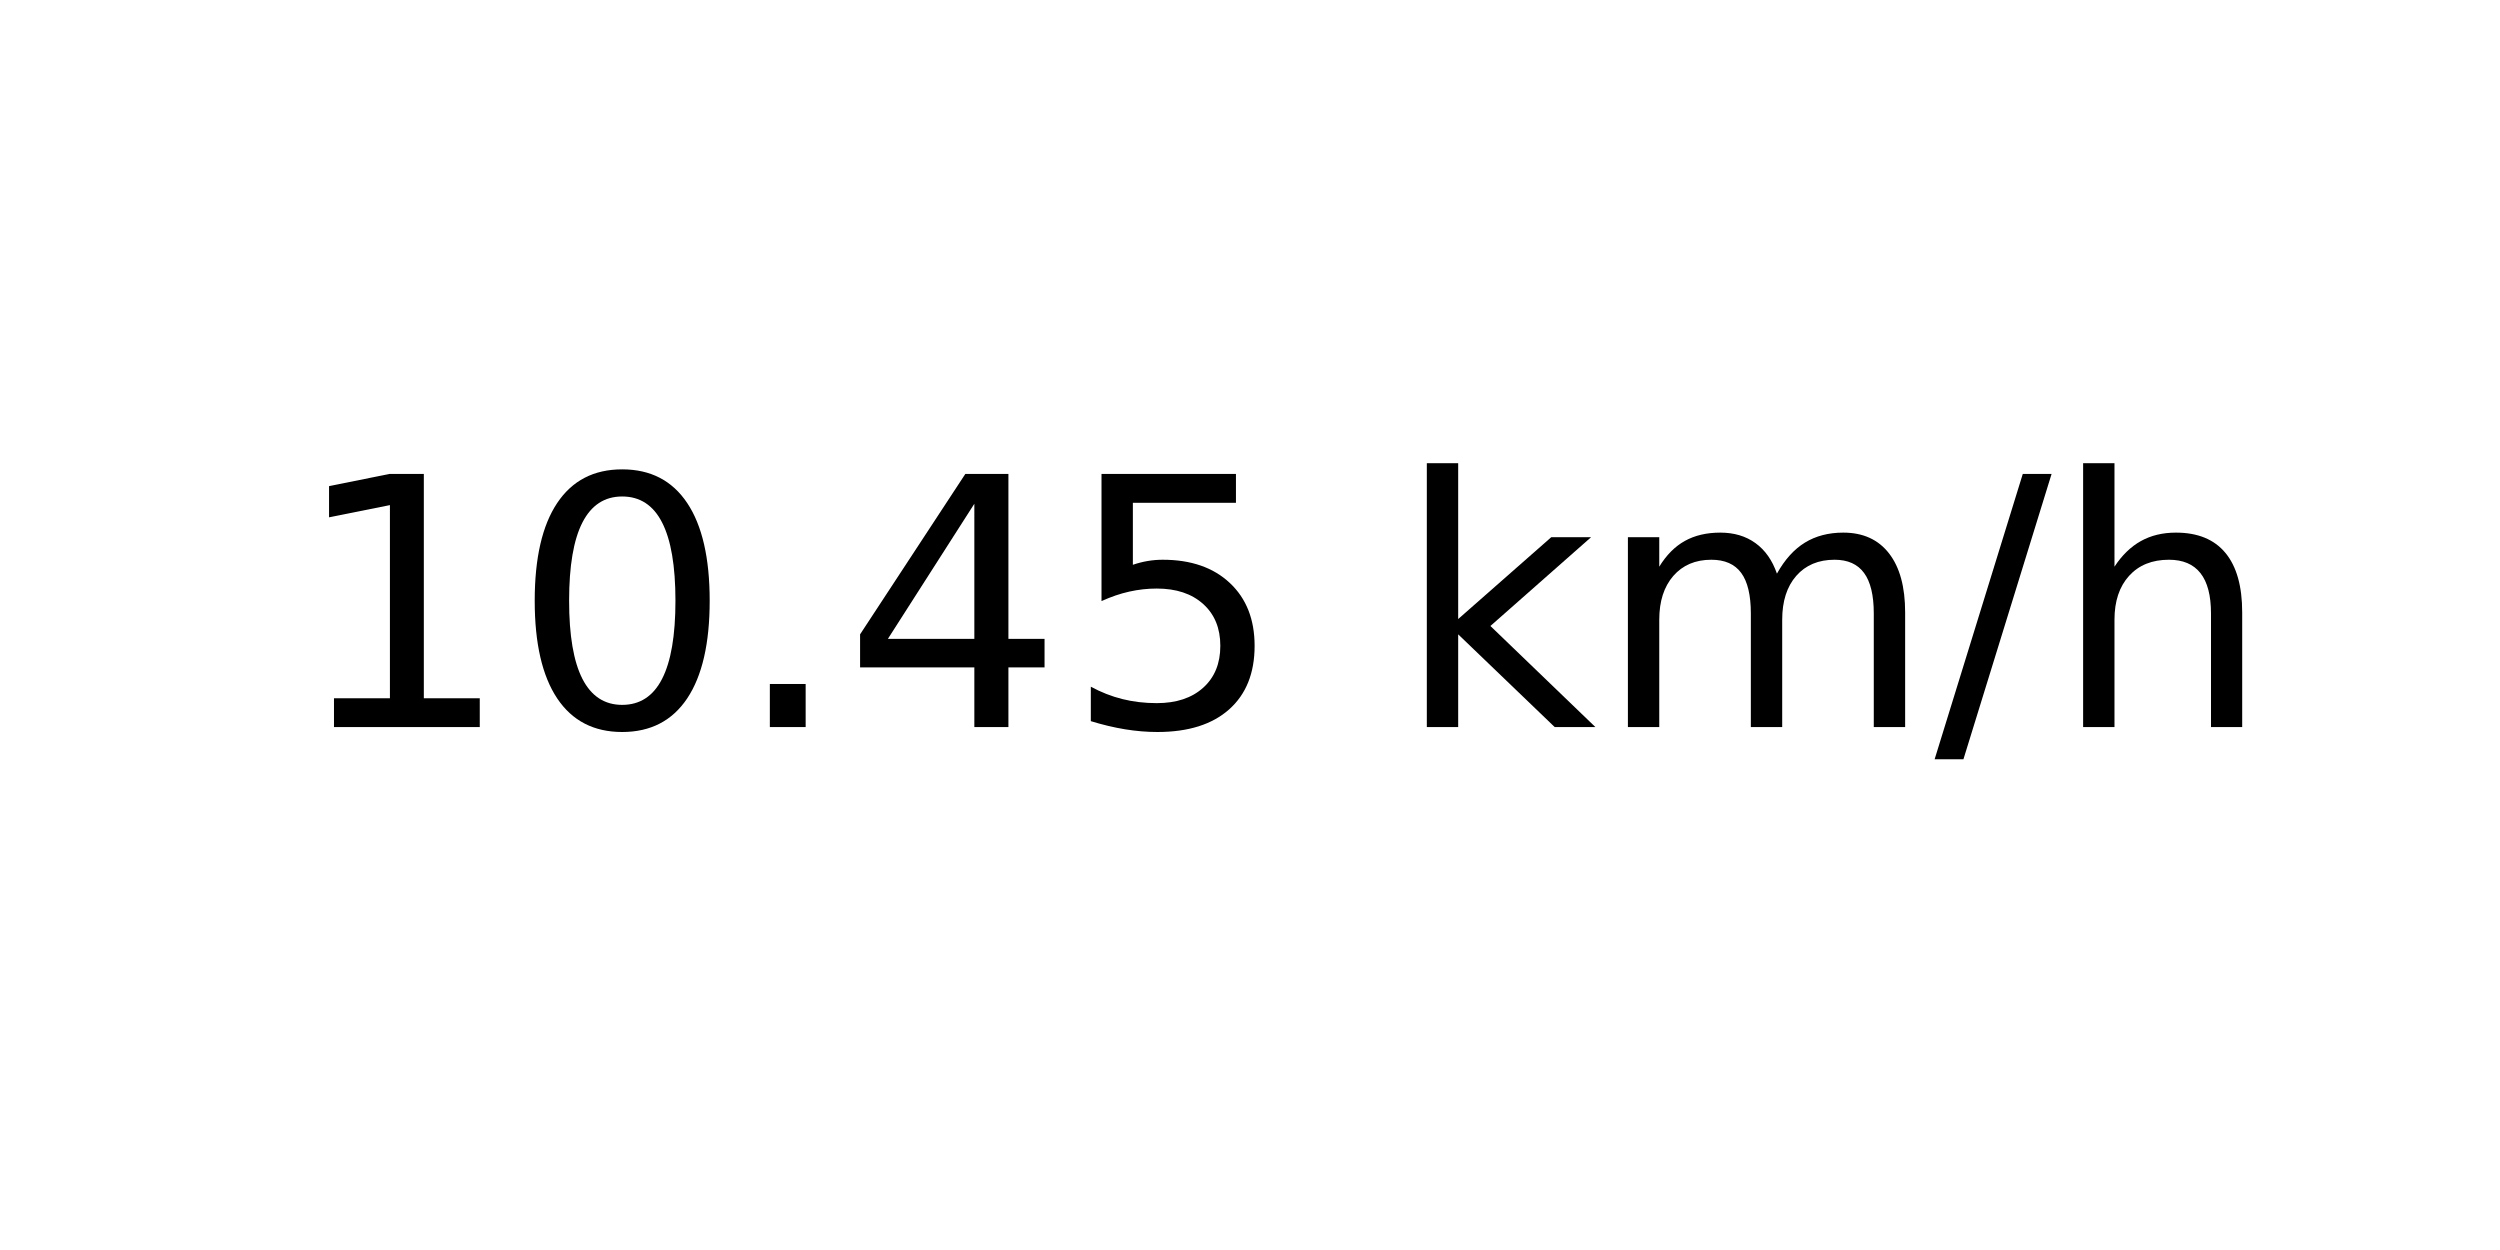
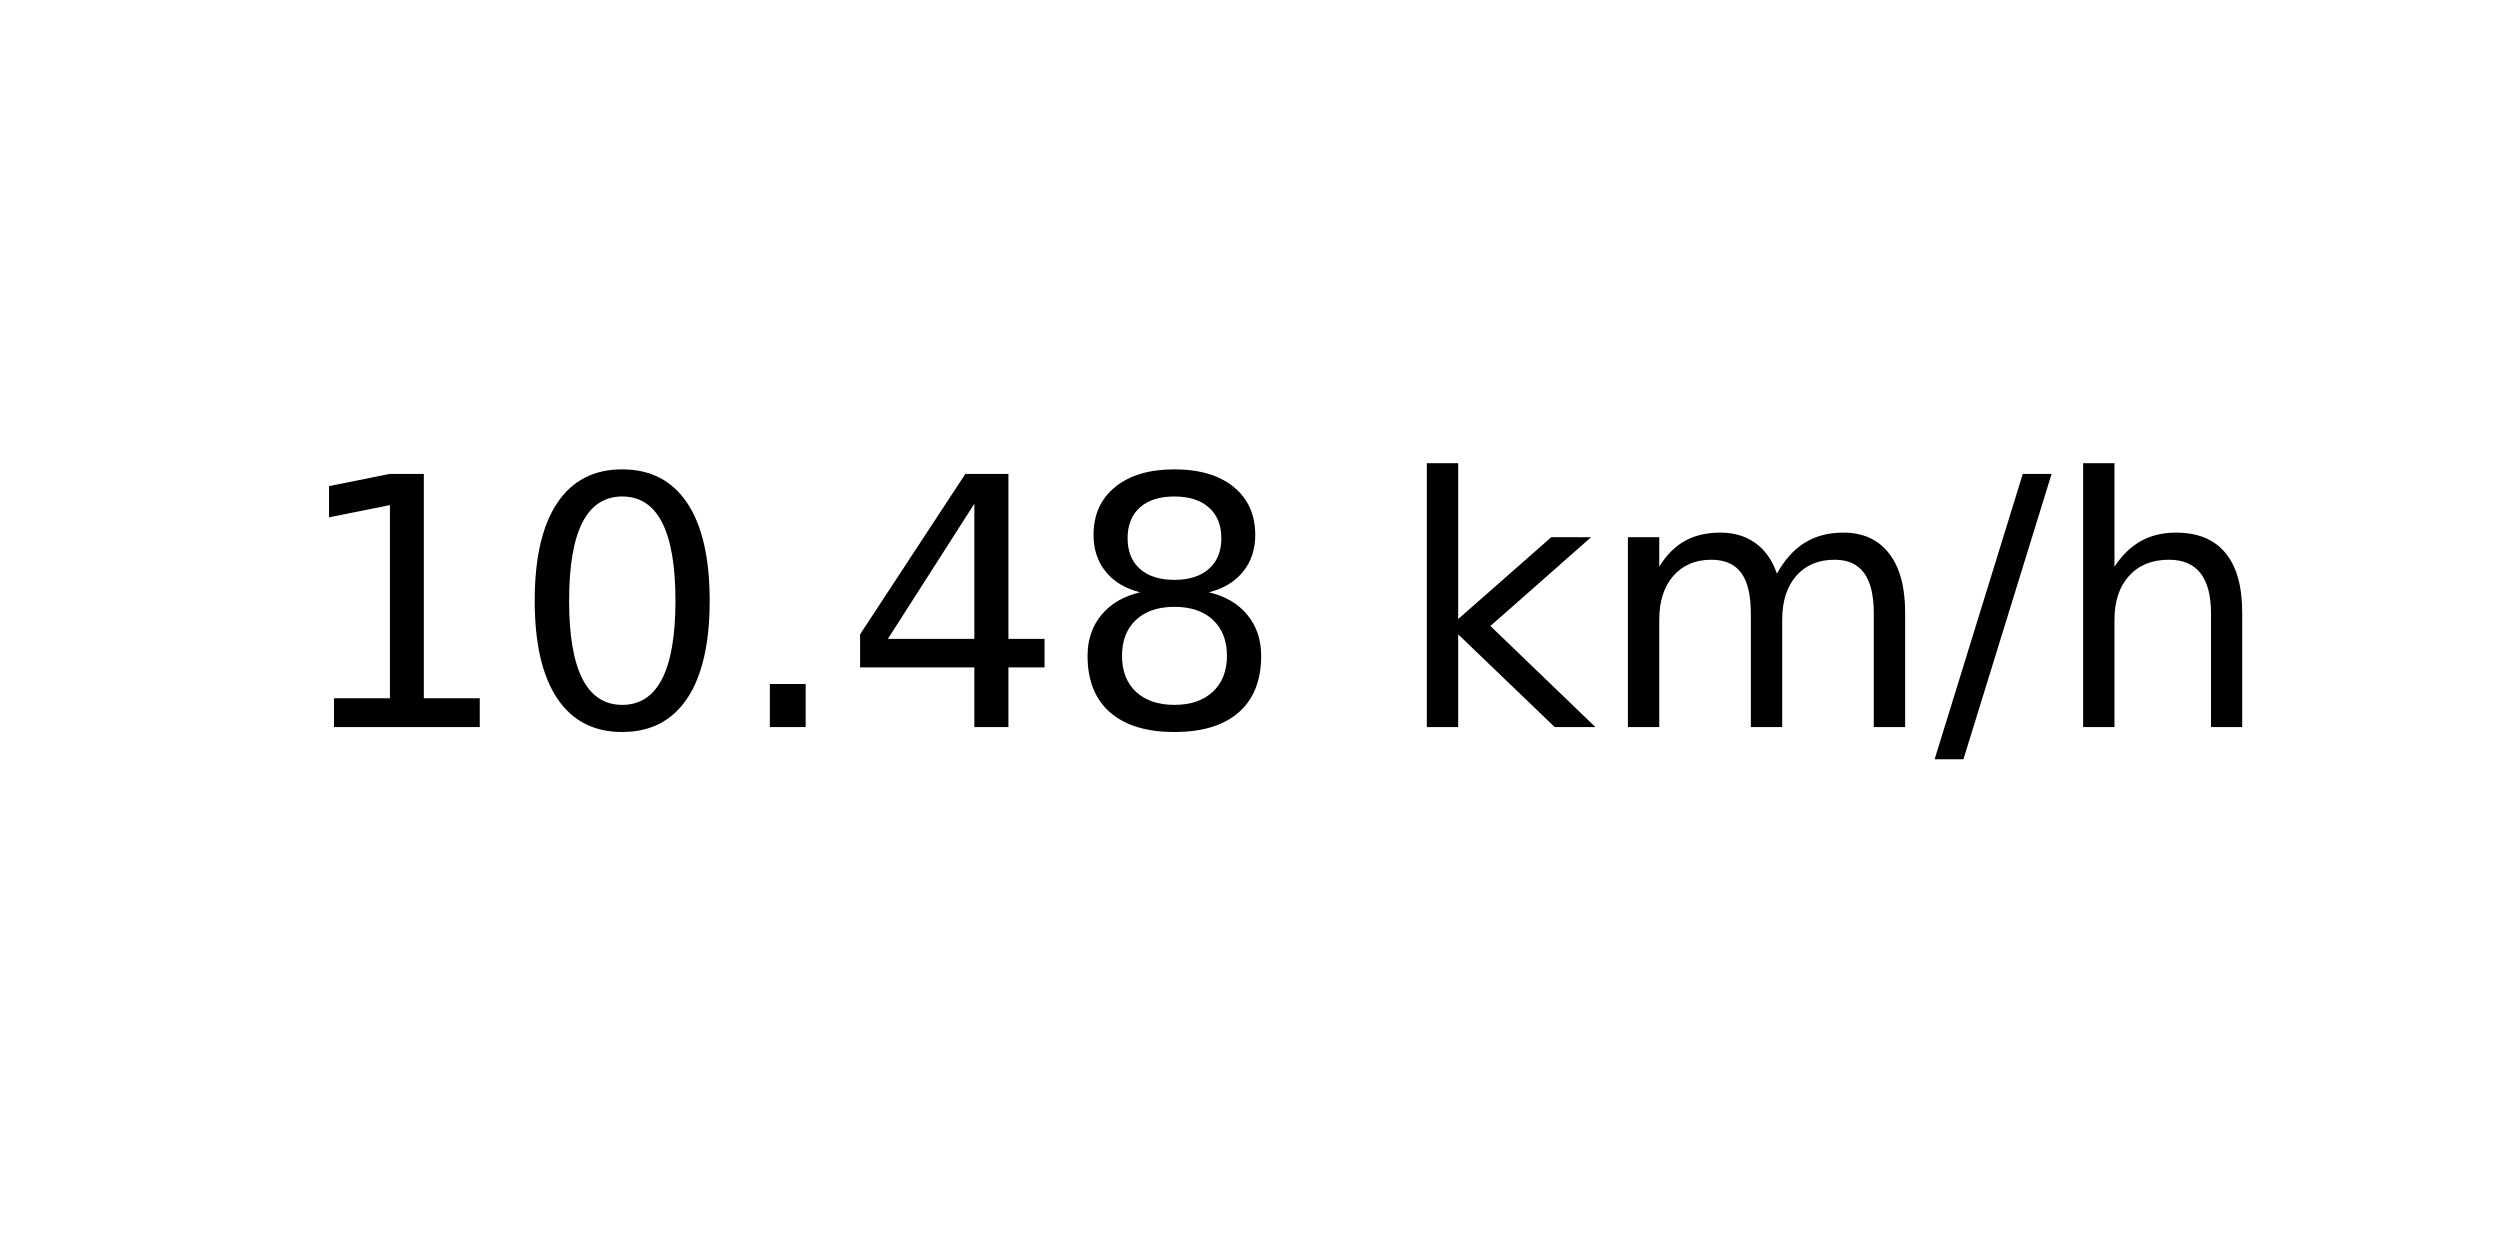
<svg xmlns="http://www.w3.org/2000/svg" xmlns:xlink="http://www.w3.org/1999/xlink" width="72pt" height="36pt" viewBox="0 0 72 36" version="1.1">
  <defs>
    <style type="text/css">*{stroke-linejoin: round; stroke-linecap: butt}</style>
  </defs>
  <g id="figure_1">
    <g id="axes_1">
      <g id="text_1">
        <g transform="translate(8.378125 20.93937) scale(0.1 -0.1)">
          <defs>
            <path id="DejaVuSans-31" d="M 794 531  L 1825 531  L 1825 4091  L 703 3866  L 703 4441  L 1819 4666  L 2450 4666  L 2450 531  L 3481 531  L 3481 0  L 794 0  L 794 531  z " transform="scale(0.015625)" />
            <path id="DejaVuSans-30" d="M 2034 4250  Q 1547 4250 1301 3770  Q 1056 3291 1056 2328  Q 1056 1369 1301 889  Q 1547 409 2034 409  Q 2525 409 2770 889  Q 3016 1369 3016 2328  Q 3016 3291 2770 3770  Q 2525 4250 2034 4250  z M 2034 4750  Q 2819 4750 3233 4129  Q 3647 3509 3647 2328  Q 3647 1150 3233 529  Q 2819 -91 2034 -91  Q 1250 -91 836 529  Q 422 1150 422 2328  Q 422 3509 836 4129  Q 1250 4750 2034 4750  z " transform="scale(0.015625)" />
            <path id="DejaVuSans-2e" d="M 684 794  L 1344 794  L 1344 0  L 684 0  L 684 794  z " transform="scale(0.015625)" />
            <path id="DejaVuSans-34" d="M 2419 4116  L 825 1625  L 2419 1625  L 2419 4116  z M 2253 4666  L 3047 4666  L 3047 1625  L 3713 1625  L 3713 1100  L 3047 1100  L 3047 0  L 2419 0  L 2419 1100  L 313 1100  L 313 1709  L 2253 4666  z " transform="scale(0.015625)" />
-             <path id="DejaVuSans-35" d="M 691 4666  L 3169 4666  L 3169 4134  L 1269 4134  L 1269 2991  Q 1406 3038 1543 3061  Q 1681 3084 1819 3084  Q 2600 3084 3056 2656  Q 3513 2228 3513 1497  Q 3513 744 3044 326  Q 2575 -91 1722 -91  Q 1428 -91 1123 -41  Q 819 9 494 109  L 494 744  Q 775 591 1075 516  Q 1375 441 1709 441  Q 2250 441 2565 725  Q 2881 1009 2881 1497  Q 2881 1984 2565 2268  Q 2250 2553 1709 2553  Q 1456 2553 1204 2497  Q 953 2441 691 2322  L 691 4666  z " transform="scale(0.015625)" />
+             <path id="DejaVuSans-38" d="M 2034 2216  Q 1584 2216 1326 1975  Q 1069 1734 1069 1313  Q 1069 891 1326 650  Q 1584 409 2034 409  Q 2484 409 2743 651  Q 3003 894 3003 1313  Q 3003 1734 2745 1975  Q 2488 2216 2034 2216  z M 1403 2484  Q 997 2584 770 2862  Q 544 3141 544 3541  Q 544 4100 942 4425  Q 1341 4750 2034 4750  Q 2731 4750 3128 4425  Q 3525 4100 3525 3541  Q 3525 3141 3298 2862  Q 3072 2584 2669 2484  Q 3125 2378 3379 2068  Q 3634 1759 3634 1313  Q 3634 634 3220 271  Q 2806 -91 2034 -91  Q 1263 -91 848 271  Q 434 634 434 1313  Q 434 1759 690 2068  Q 947 2378 1403 2484  z M 1172 3481  Q 1172 3119 1398 2916  Q 1625 2713 2034 2713  Q 2441 2713 2670 2916  Q 2900 3119 2900 3481  Q 2900 3844 2670 4047  Q 2441 4250 2034 4250  Q 1625 4250 1398 4047  Q 1172 3844 1172 3481  z " transform="scale(0.015625)" />
            <path id="DejaVuSans-20" transform="scale(0.015625)" />
            <path id="DejaVuSans-6b" d="M 581 4863  L 1159 4863  L 1159 1991  L 2875 3500  L 3609 3500  L 1753 1863  L 3688 0  L 2938 0  L 1159 1709  L 1159 0  L 581 0  L 581 4863  z " transform="scale(0.015625)" />
            <path id="DejaVuSans-6d" d="M 3328 2828  Q 3544 3216 3844 3400  Q 4144 3584 4550 3584  Q 5097 3584 5394 3201  Q 5691 2819 5691 2113  L 5691 0  L 5113 0  L 5113 2094  Q 5113 2597 4934 2840  Q 4756 3084 4391 3084  Q 3944 3084 3684 2787  Q 3425 2491 3425 1978  L 3425 0  L 2847 0  L 2847 2094  Q 2847 2600 2669 2842  Q 2491 3084 2119 3084  Q 1678 3084 1418 2786  Q 1159 2488 1159 1978  L 1159 0  L 581 0  L 581 3500  L 1159 3500  L 1159 2956  Q 1356 3278 1631 3431  Q 1906 3584 2284 3584  Q 2666 3584 2933 3390  Q 3200 3197 3328 2828  z " transform="scale(0.015625)" />
            <path id="DejaVuSans-2f" d="M 1625 4666  L 2156 4666  L 531 -594  L 0 -594  L 1625 4666  z " transform="scale(0.015625)" />
            <path id="DejaVuSans-68" d="M 3513 2113  L 3513 0  L 2938 0  L 2938 2094  Q 2938 2591 2744 2837  Q 2550 3084 2163 3084  Q 1697 3084 1428 2787  Q 1159 2491 1159 1978  L 1159 0  L 581 0  L 581 4863  L 1159 4863  L 1159 2956  Q 1366 3272 1645 3428  Q 1925 3584 2291 3584  Q 2894 3584 3203 3211  Q 3513 2838 3513 2113  z " transform="scale(0.015625)" />
          </defs>
          <use xlink:href="#DejaVuSans-31" />
          <use xlink:href="#DejaVuSans-30" x="63.623" />
          <use xlink:href="#DejaVuSans-2e" x="127.246" />
          <use xlink:href="#DejaVuSans-34" x="159.033" />
-           <use xlink:href="#DejaVuSans-35" x="222.656" />
+           <use xlink:href="#DejaVuSans-38" x="222.656" />
          <use xlink:href="#DejaVuSans-20" x="286.279" />
          <use xlink:href="#DejaVuSans-6b" x="318.066" />
          <use xlink:href="#DejaVuSans-6d" x="375.977" />
          <use xlink:href="#DejaVuSans-2f" x="473.389" />
          <use xlink:href="#DejaVuSans-68" x="507.08" />
        </g>
      </g>
    </g>
  </g>
</svg>
